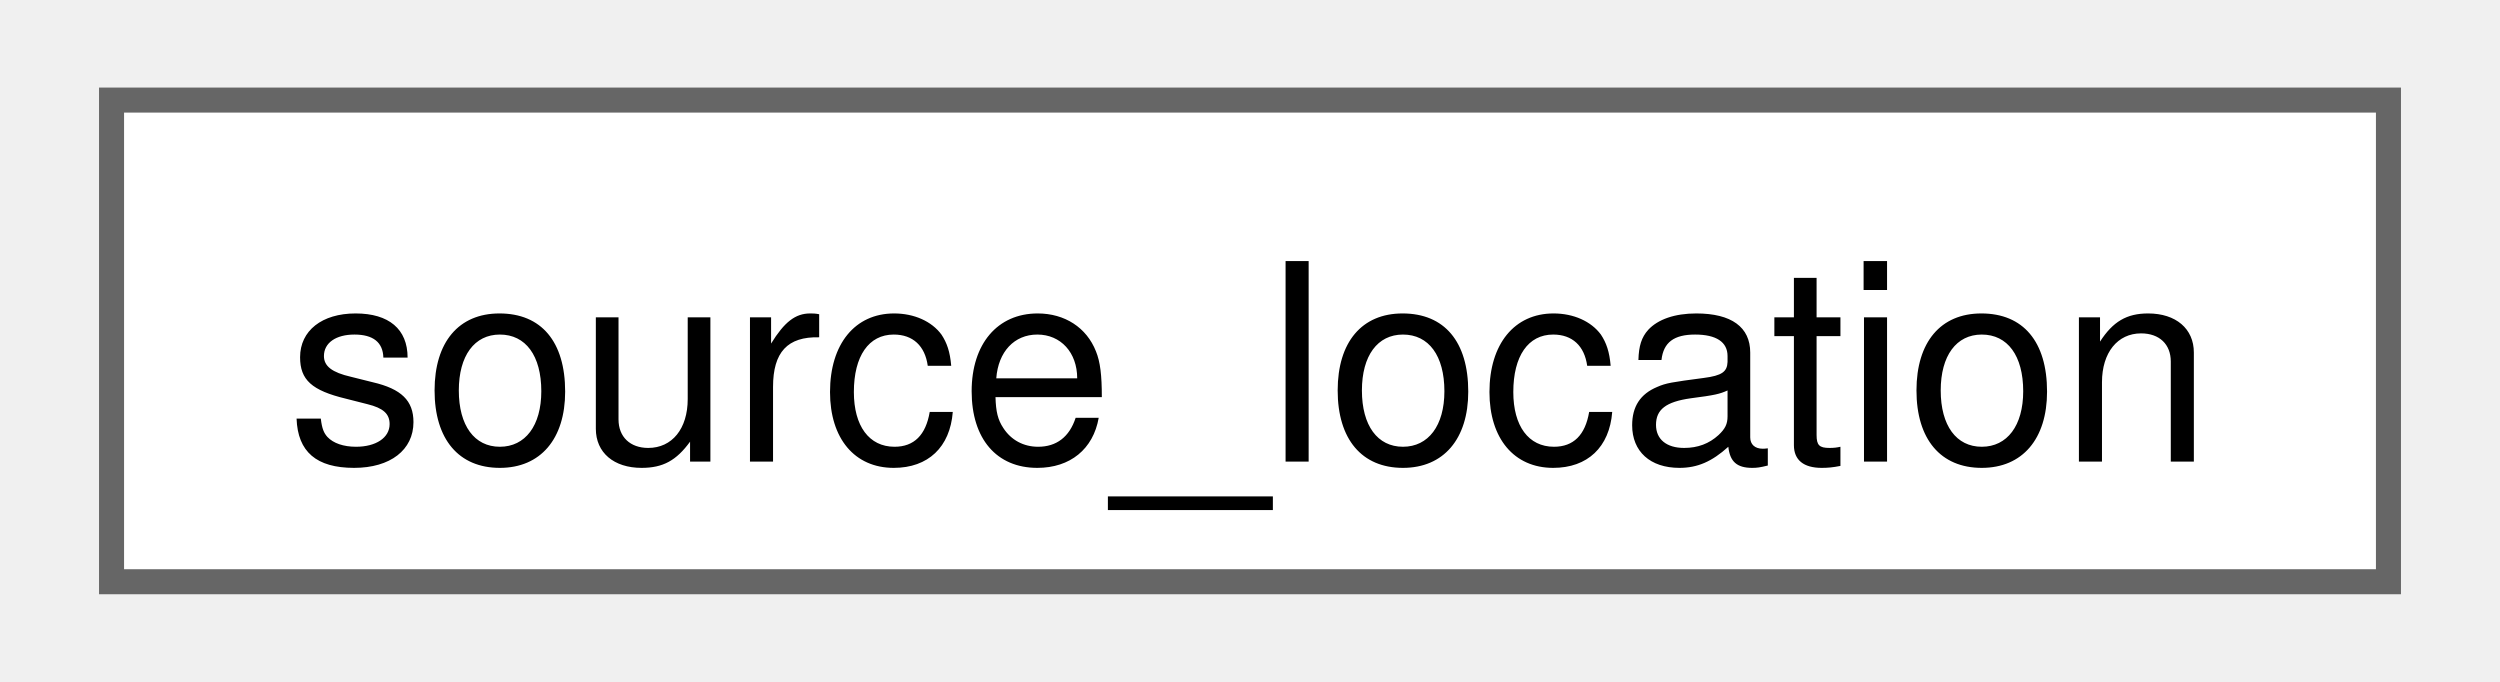
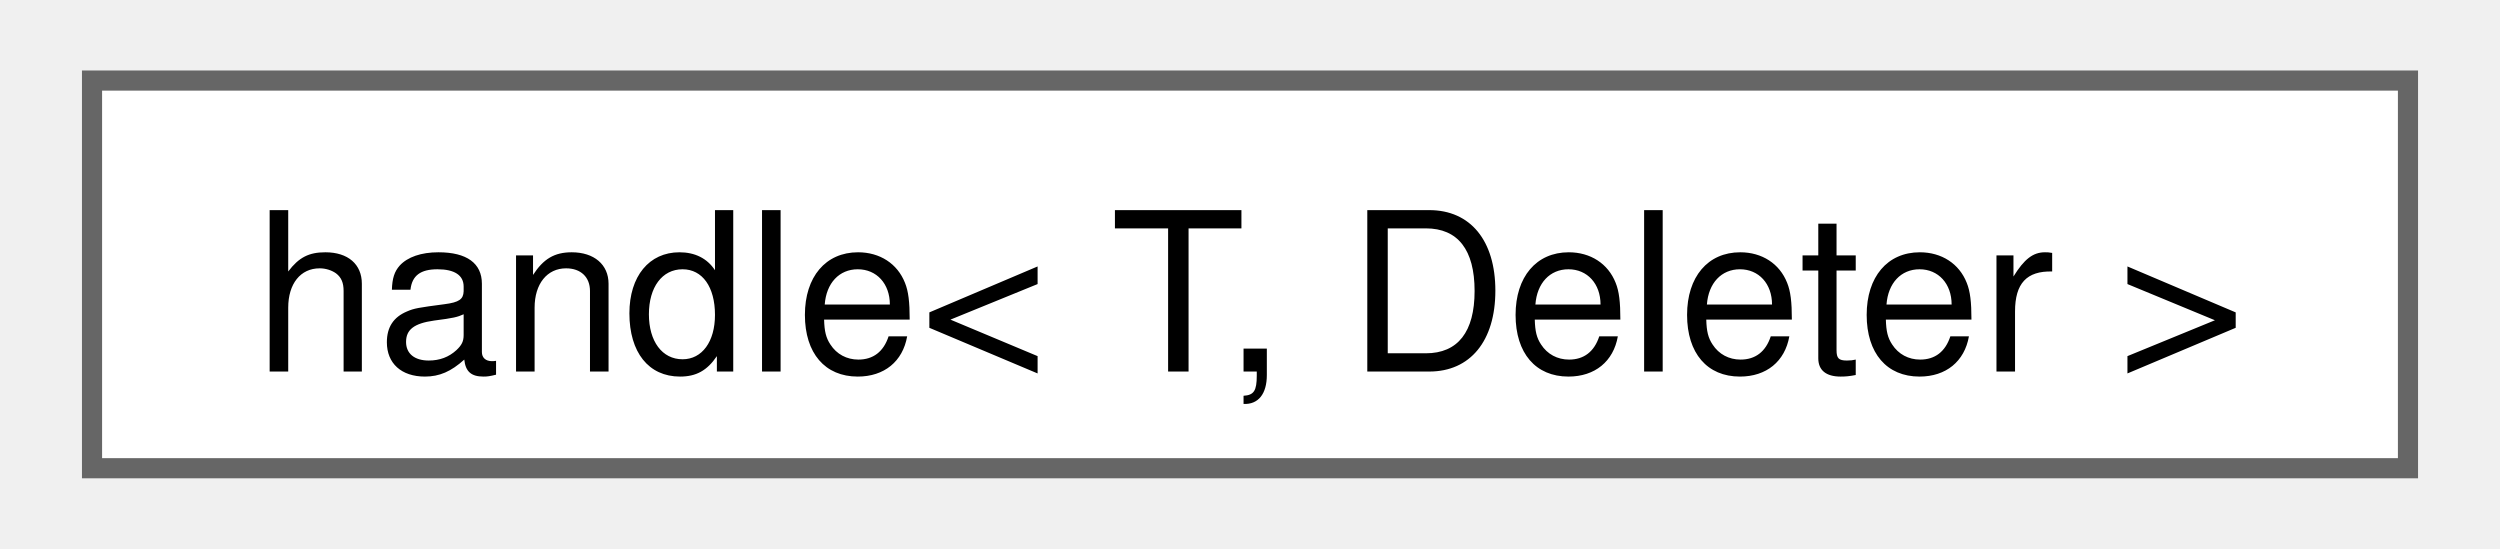
- <svg xmlns="http://www.w3.org/2000/svg" xmlns:xlink="http://www.w3.org/1999/xlink" width="99pt" height="27pt" viewBox="0.00 0.00 99.00 27.25">
+ <svg xmlns="http://www.w3.org/2000/svg" xmlns:xlink="http://www.w3.org/1999/xlink" width="123pt" height="27pt" viewBox="0.00 0.00 123.00 27.25">
  <g id="graph0" class="graph" transform="scale(1 1) rotate(0) translate(4 23.25)">
    <g id="Node000000" class="node">
      <g id="a_Node000000">
-         <a xlink:href="structfloppy_1_1source__location.html" target="_top" xlink:title="Provides information about the location of the current source file.">
-           <polygon fill="white" stroke="#666666" points="91,-19.25 0,-19.25 0,0 91,0 91,-19.25" />
-           <text text-anchor="middle" x="45.5" y="-4.8" font-family="Helvetica,sans-Serif" font-size="11.00">source_location</text>
+         <a xlink:href="classbackward_1_1details_1_1handle.html" target="_top" xlink:title=" ">
+           <polygon fill="white" stroke="#666666" points="115,-19.25 0,-19.25 0,0 115,0 115,-19.25" />
+           <text text-anchor="middle" x="57.5" y="-4.8" font-family="Helvetica,sans-Serif" font-size="11.00">handle&lt; T, Deleter &gt;</text>
        </a>
      </g>
    </g>
  </g>
</svg>
